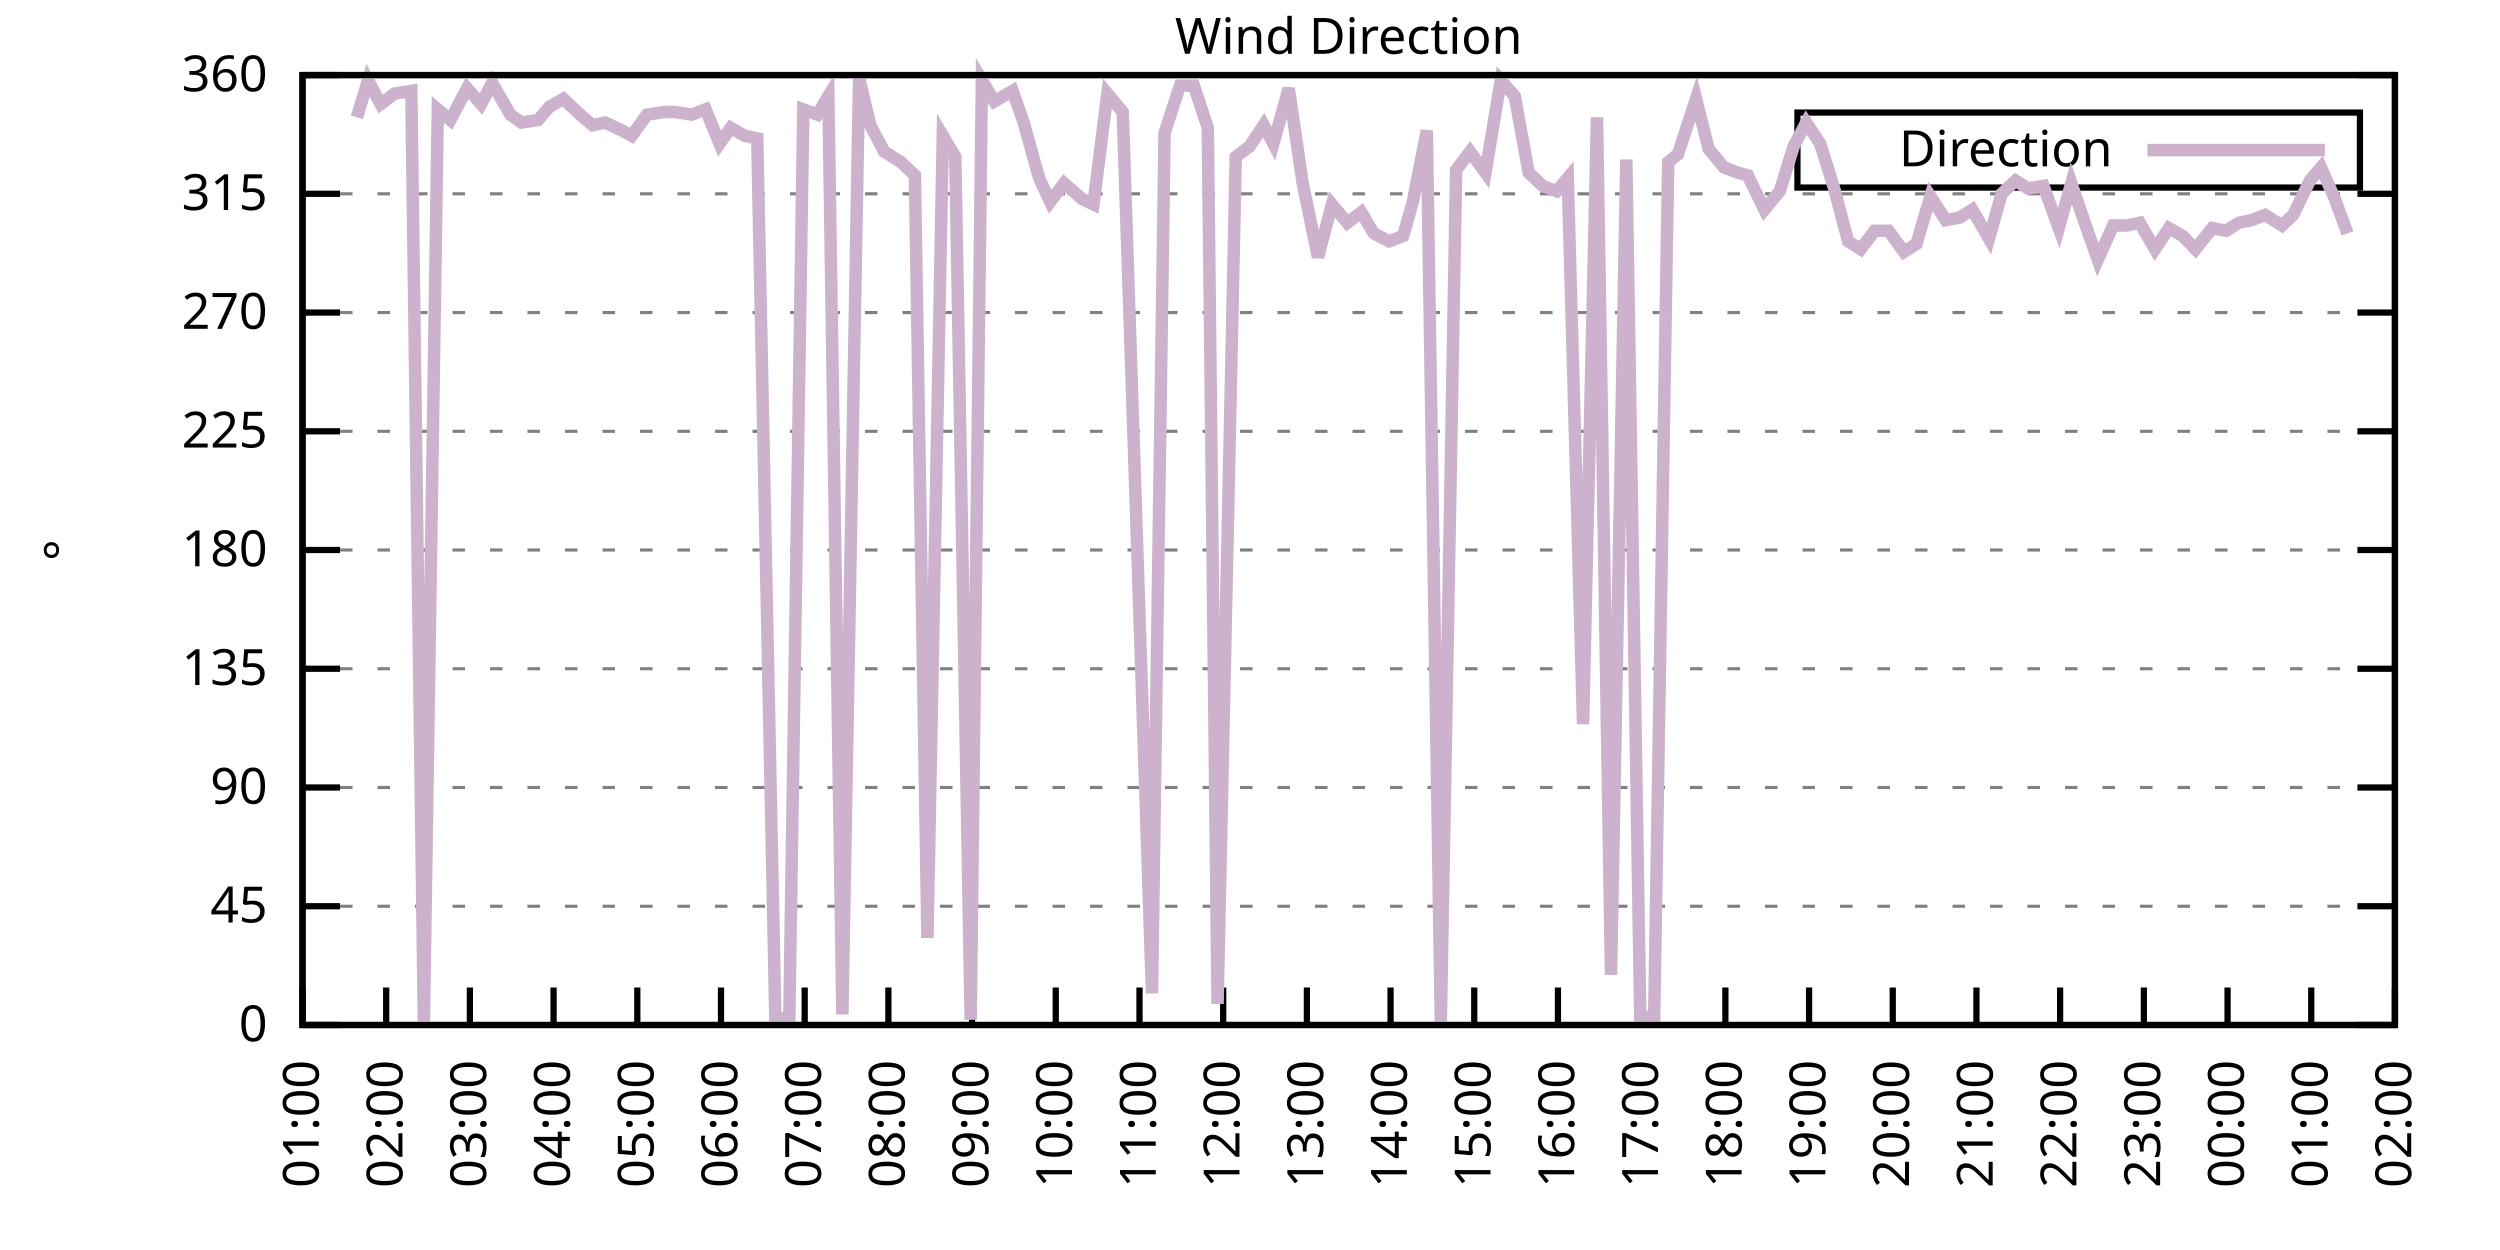
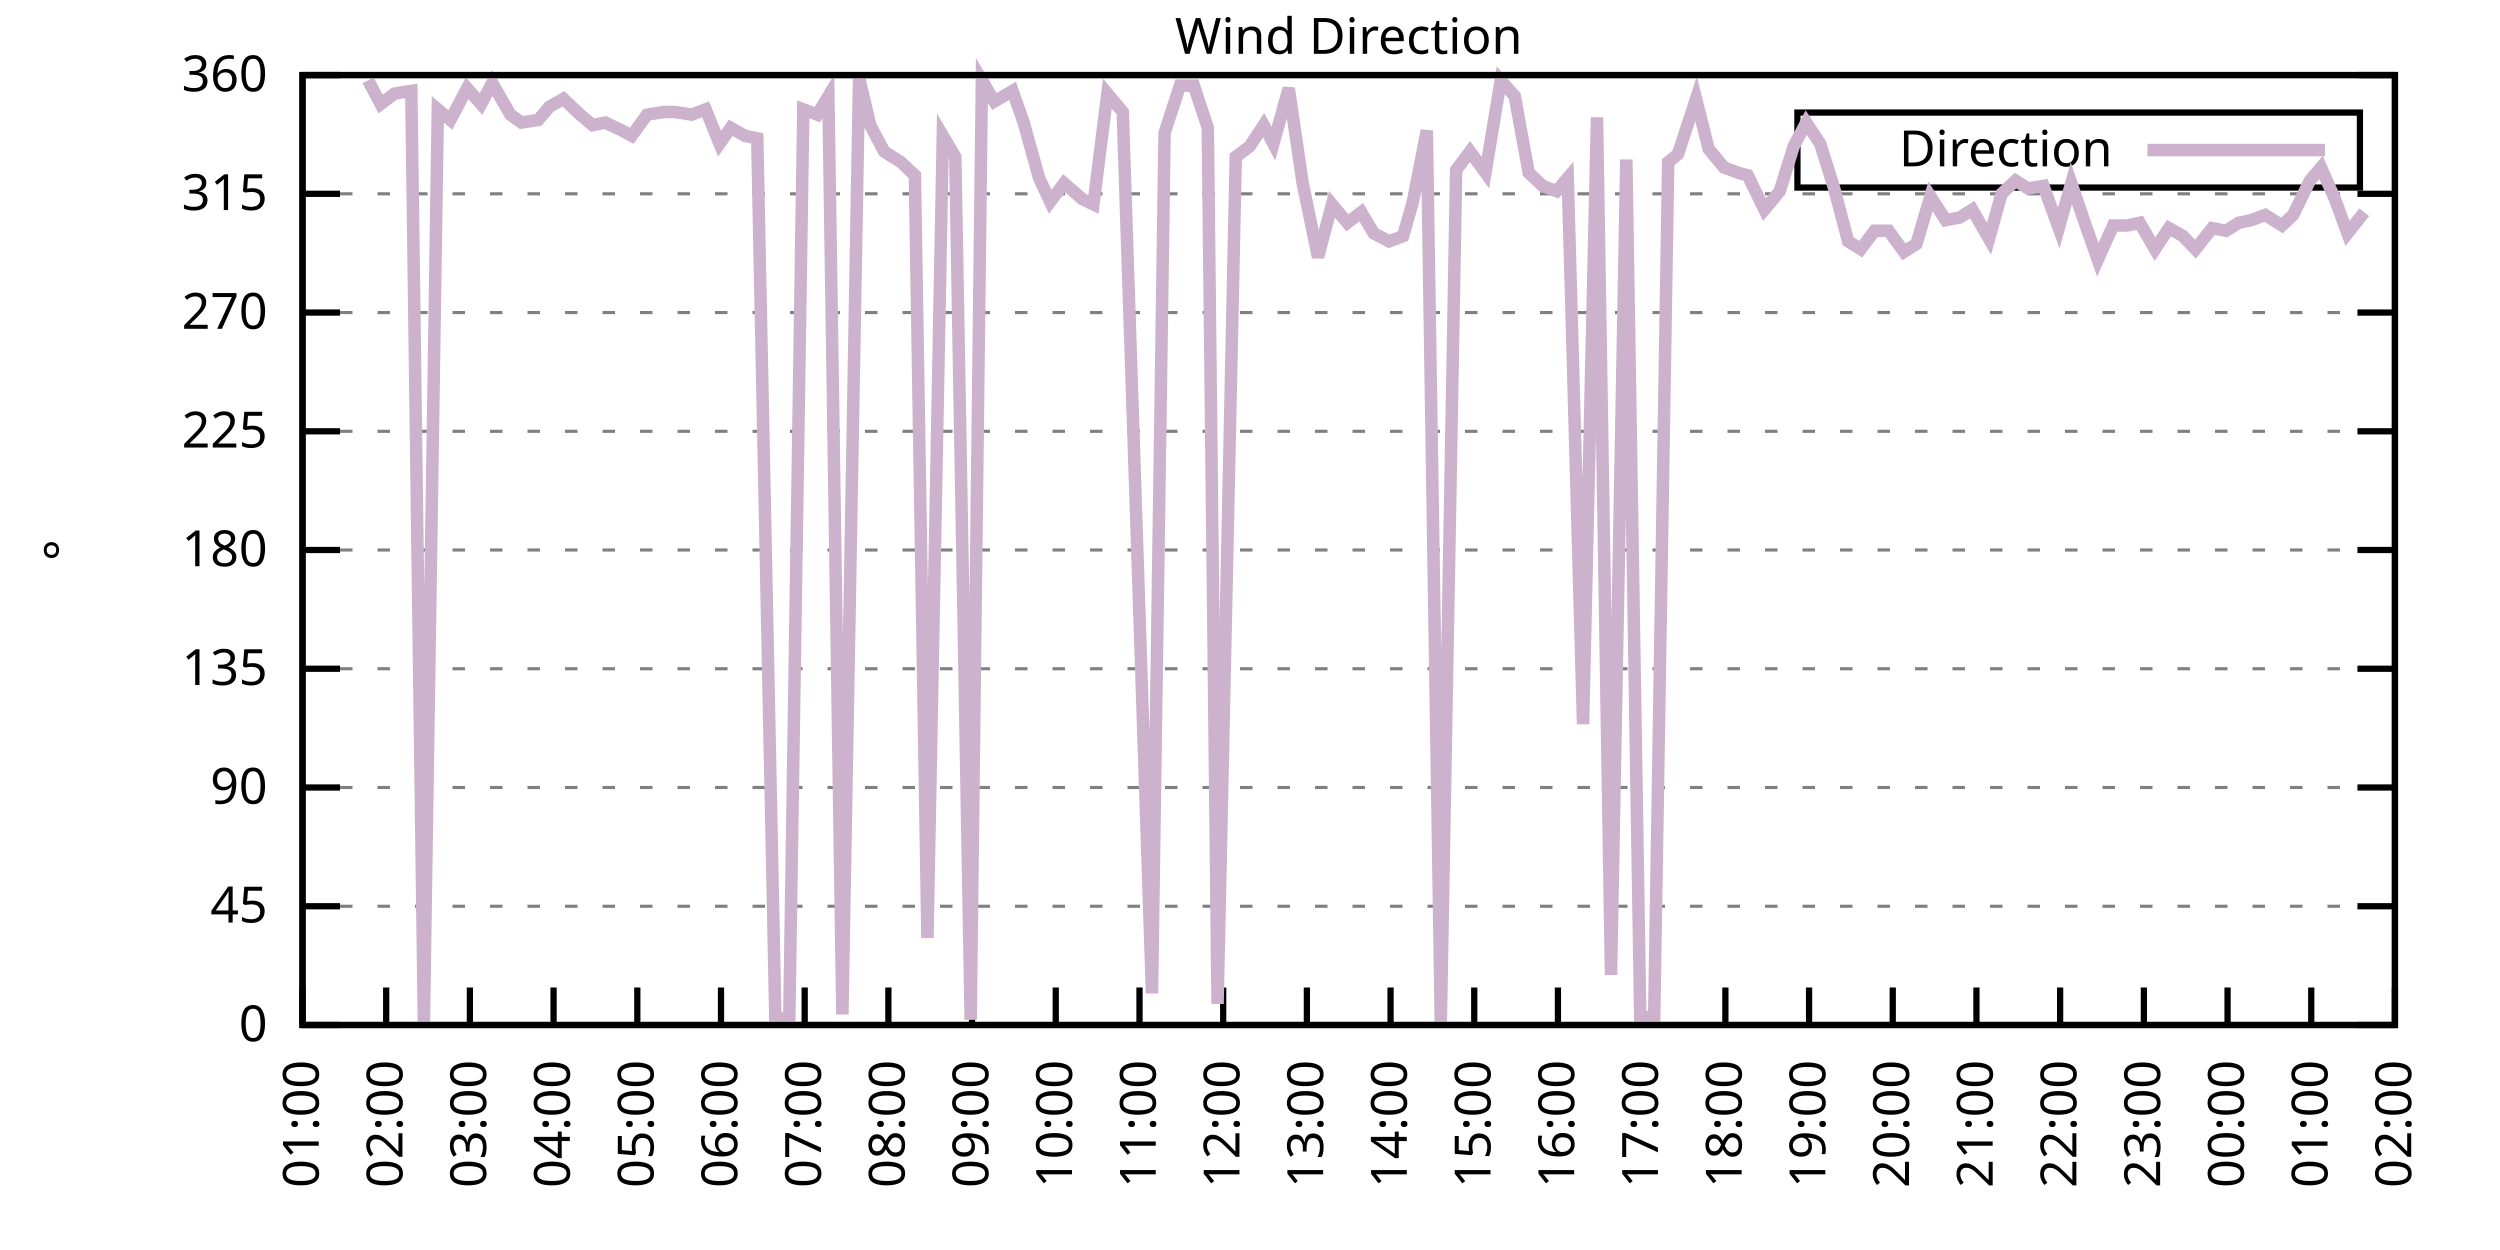
<svg xmlns="http://www.w3.org/2000/svg" xmlns:xlink="http://www.w3.org/1999/xlink" width="400" height="200" viewBox="0 0 400 200">
  <g id="gnuplot_canvas">
    <rect x="0" y="0" width="400" height="200" fill="none" />
    <defs>
      <circle id="gpDot" r="0.5" stroke-width="0.5" stroke="currentColor" />
      <path id="gpPt0" stroke-width="0.333" stroke="currentColor" d="M-1,0 h2 M0,-1 v2" />
      <path id="gpPt1" stroke-width="0.333" stroke="currentColor" d="M-1,-1 L1,1 M1,-1 L-1,1" />
      <path id="gpPt2" stroke-width="0.333" stroke="currentColor" d="M-1,0 L1,0 M0,-1 L0,1 M-1,-1 L1,1 M-1,1 L1,-1" />
      <rect id="gpPt3" stroke-width="0.333" stroke="currentColor" x="-1" y="-1" width="2" height="2" />
      <rect id="gpPt4" stroke-width="0.333" stroke="currentColor" fill="currentColor" x="-1" y="-1" width="2" height="2" />
      <circle id="gpPt5" stroke-width="0.333" stroke="currentColor" cx="0" cy="0" r="1" />
      <use xlink:href="#gpPt5" id="gpPt6" fill="currentColor" stroke="none" />
      <path id="gpPt7" stroke-width="0.333" stroke="currentColor" d="M0,-1.33 L-1.33,0.67 L1.33,0.67 z" />
      <use xlink:href="#gpPt7" id="gpPt8" fill="currentColor" stroke="none" />
      <use xlink:href="#gpPt7" id="gpPt9" stroke="currentColor" transform="rotate(180)" />
      <use xlink:href="#gpPt9" id="gpPt10" fill="currentColor" stroke="none" />
      <use xlink:href="#gpPt3" id="gpPt11" stroke="currentColor" transform="rotate(45)" />
      <use xlink:href="#gpPt11" id="gpPt12" fill="currentColor" stroke="none" />
      <path id="gpPt13" stroke-width="0.333" stroke="currentColor" d="M0,1.330 L1.265,0.411 L0.782,-1.067 L-0.782,-1.076 L-1.265,0.411 z" />
      <use xlink:href="#gpPt13" id="gpPt14" fill="currentColor" stroke="none" />
      <filter id="textbox" filterUnits="objectBoundingBox" x="0" y="0" height="1" width="1">
        <feFlood flood-color="white" flood-opacity="1" result="bgnd" />
        <feComposite in="SourceGraphic" in2="bgnd" operator="atop" />
      </filter>
      <filter id="greybox" filterUnits="objectBoundingBox" x="0" y="0" height="1" width="1">
        <feFlood flood-color="lightgrey" flood-opacity="1" result="grey" />
        <feComposite in="SourceGraphic" in2="grey" operator="atop" />
      </filter>
    </defs>
    <g fill="none" color="white" stroke="currentColor" stroke-width="1.00" stroke-linecap="butt" stroke-linejoin="miter">
</g>
    <g fill="none" color="black" stroke="currentColor" stroke-width="1.00" stroke-linecap="butt" stroke-linejoin="miter">
      <g stroke="none" shape-rendering="crispEdges">
        <polygon fill="rgb(255, 255, 255)" points="48.40,164.00 383.18,164.00 383.18,12.02 48.40,12.02 " />
      </g>
    </g>
    <g fill="none" color="black" stroke="currentColor" stroke-width="1.00" stroke-linecap="butt" stroke-linejoin="miter">
</g>
    <g fill="none" color="black" stroke="black" stroke-width="0.50" stroke-linecap="butt" stroke-linejoin="miter">
</g>
    <g fill="none" color="gray" stroke="currentColor" stroke-width="0.50" stroke-linecap="butt" stroke-linejoin="miter">
      <path stroke="gray" stroke-dasharray="2,4" class="gridline" d="M48.40,164.00 L383.19,164.00  " />
    </g>
    <g fill="none" color="gray" stroke="gray" stroke-width="1.00" stroke-linecap="butt" stroke-linejoin="miter">
</g>
    <g fill="none" color="black" stroke="currentColor" stroke-width="1.00" stroke-linecap="butt" stroke-linejoin="miter">
      <path stroke="black" d="M48.40,164.00 L54.40,164.00 M383.19,164.00 L377.19,164.00  " />
      <g transform="translate(42.80,166.60)" stroke="none" fill="black" font-family="Sans" font-size="8.00" text-anchor="end">
        <text>
          <tspan font-family="Sans"> 0</tspan>
        </text>
      </g>
    </g>
    <g fill="none" color="black" stroke="currentColor" stroke-width="1.00" stroke-linecap="butt" stroke-linejoin="miter">
</g>
    <g fill="none" color="black" stroke="black" stroke-width="0.50" stroke-linecap="butt" stroke-linejoin="miter">
</g>
    <g fill="none" color="gray" stroke="currentColor" stroke-width="0.50" stroke-linecap="butt" stroke-linejoin="miter">
      <path stroke="gray" stroke-dasharray="2,4" class="gridline" d="M48.40,145.00 L383.19,145.00  " />
    </g>
    <g fill="none" color="gray" stroke="gray" stroke-width="1.00" stroke-linecap="butt" stroke-linejoin="miter">
</g>
    <g fill="none" color="black" stroke="currentColor" stroke-width="1.00" stroke-linecap="butt" stroke-linejoin="miter">
      <path stroke="black" d="M48.40,145.00 L54.40,145.00 M383.19,145.00 L377.19,145.00  " />
      <g transform="translate(42.80,147.60)" stroke="none" fill="black" font-family="Sans" font-size="8.00" text-anchor="end">
        <text>
          <tspan font-family="Sans"> 45</tspan>
        </text>
      </g>
    </g>
    <g fill="none" color="black" stroke="currentColor" stroke-width="1.00" stroke-linecap="butt" stroke-linejoin="miter">
</g>
    <g fill="none" color="black" stroke="black" stroke-width="0.50" stroke-linecap="butt" stroke-linejoin="miter">
</g>
    <g fill="none" color="gray" stroke="currentColor" stroke-width="0.50" stroke-linecap="butt" stroke-linejoin="miter">
      <path stroke="gray" stroke-dasharray="2,4" class="gridline" d="M48.40,126.00 L383.19,126.00  " />
    </g>
    <g fill="none" color="gray" stroke="gray" stroke-width="1.00" stroke-linecap="butt" stroke-linejoin="miter">
</g>
    <g fill="none" color="black" stroke="currentColor" stroke-width="1.00" stroke-linecap="butt" stroke-linejoin="miter">
      <path stroke="black" d="M48.40,126.00 L54.40,126.00 M383.19,126.00 L377.19,126.00  " />
      <g transform="translate(42.80,128.60)" stroke="none" fill="black" font-family="Sans" font-size="8.00" text-anchor="end">
        <text>
          <tspan font-family="Sans"> 90</tspan>
        </text>
      </g>
    </g>
    <g fill="none" color="black" stroke="currentColor" stroke-width="1.00" stroke-linecap="butt" stroke-linejoin="miter">
</g>
    <g fill="none" color="black" stroke="black" stroke-width="0.50" stroke-linecap="butt" stroke-linejoin="miter">
</g>
    <g fill="none" color="gray" stroke="currentColor" stroke-width="0.50" stroke-linecap="butt" stroke-linejoin="miter">
      <path stroke="gray" stroke-dasharray="2,4" class="gridline" d="M48.40,107.00 L383.19,107.00  " />
    </g>
    <g fill="none" color="gray" stroke="gray" stroke-width="1.00" stroke-linecap="butt" stroke-linejoin="miter">
</g>
    <g fill="none" color="black" stroke="currentColor" stroke-width="1.00" stroke-linecap="butt" stroke-linejoin="miter">
      <path stroke="black" d="M48.40,107.00 L54.40,107.00 M383.19,107.00 L377.19,107.00  " />
      <g transform="translate(42.80,109.60)" stroke="none" fill="black" font-family="Sans" font-size="8.00" text-anchor="end">
        <text>
          <tspan font-family="Sans"> 135</tspan>
        </text>
      </g>
    </g>
    <g fill="none" color="black" stroke="currentColor" stroke-width="1.00" stroke-linecap="butt" stroke-linejoin="miter">
</g>
    <g fill="none" color="black" stroke="black" stroke-width="0.50" stroke-linecap="butt" stroke-linejoin="miter">
</g>
    <g fill="none" color="gray" stroke="currentColor" stroke-width="0.50" stroke-linecap="butt" stroke-linejoin="miter">
      <path stroke="gray" stroke-dasharray="2,4" class="gridline" d="M48.40,88.00 L383.19,88.00  " />
    </g>
    <g fill="none" color="gray" stroke="gray" stroke-width="1.00" stroke-linecap="butt" stroke-linejoin="miter">
</g>
    <g fill="none" color="black" stroke="currentColor" stroke-width="1.00" stroke-linecap="butt" stroke-linejoin="miter">
      <path stroke="black" d="M48.40,88.00 L54.40,88.00 M383.19,88.00 L377.19,88.00  " />
      <g transform="translate(42.80,90.60)" stroke="none" fill="black" font-family="Sans" font-size="8.00" text-anchor="end">
        <text>
          <tspan font-family="Sans"> 180</tspan>
        </text>
      </g>
    </g>
    <g fill="none" color="black" stroke="currentColor" stroke-width="1.00" stroke-linecap="butt" stroke-linejoin="miter">
</g>
    <g fill="none" color="black" stroke="black" stroke-width="0.50" stroke-linecap="butt" stroke-linejoin="miter">
</g>
    <g fill="none" color="gray" stroke="currentColor" stroke-width="0.50" stroke-linecap="butt" stroke-linejoin="miter">
      <path stroke="gray" stroke-dasharray="2,4" class="gridline" d="M48.40,69.01 L383.19,69.01  " />
    </g>
    <g fill="none" color="gray" stroke="gray" stroke-width="1.00" stroke-linecap="butt" stroke-linejoin="miter">
</g>
    <g fill="none" color="black" stroke="currentColor" stroke-width="1.00" stroke-linecap="butt" stroke-linejoin="miter">
      <path stroke="black" d="M48.40,69.01 L54.40,69.01 M383.19,69.01 L377.19,69.01  " />
      <g transform="translate(42.80,71.61)" stroke="none" fill="black" font-family="Sans" font-size="8.00" text-anchor="end">
        <text>
          <tspan font-family="Sans"> 225</tspan>
        </text>
      </g>
    </g>
    <g fill="none" color="black" stroke="currentColor" stroke-width="1.00" stroke-linecap="butt" stroke-linejoin="miter">
</g>
    <g fill="none" color="black" stroke="black" stroke-width="0.50" stroke-linecap="butt" stroke-linejoin="miter">
</g>
    <g fill="none" color="gray" stroke="currentColor" stroke-width="0.50" stroke-linecap="butt" stroke-linejoin="miter">
      <path stroke="gray" stroke-dasharray="2,4" class="gridline" d="M48.40,50.01 L383.19,50.01  " />
    </g>
    <g fill="none" color="gray" stroke="gray" stroke-width="1.00" stroke-linecap="butt" stroke-linejoin="miter">
</g>
    <g fill="none" color="black" stroke="currentColor" stroke-width="1.00" stroke-linecap="butt" stroke-linejoin="miter">
      <path stroke="black" d="M48.40,50.01 L54.40,50.01 M383.19,50.01 L377.19,50.01  " />
      <g transform="translate(42.80,52.61)" stroke="none" fill="black" font-family="Sans" font-size="8.00" text-anchor="end">
        <text>
          <tspan font-family="Sans"> 270</tspan>
        </text>
      </g>
    </g>
    <g fill="none" color="black" stroke="currentColor" stroke-width="1.00" stroke-linecap="butt" stroke-linejoin="miter">
</g>
    <g fill="none" color="black" stroke="black" stroke-width="0.50" stroke-linecap="butt" stroke-linejoin="miter">
</g>
    <g fill="none" color="gray" stroke="currentColor" stroke-width="0.50" stroke-linecap="butt" stroke-linejoin="miter">
      <path stroke="gray" stroke-dasharray="2,4" class="gridline" d="M48.40,31.01 L383.19,31.01  " />
    </g>
    <g fill="none" color="gray" stroke="gray" stroke-width="1.00" stroke-linecap="butt" stroke-linejoin="miter">
</g>
    <g fill="none" color="black" stroke="currentColor" stroke-width="1.00" stroke-linecap="butt" stroke-linejoin="miter">
      <path stroke="black" d="M48.40,31.01 L54.40,31.01 M383.19,31.01 L377.19,31.01  " />
      <g transform="translate(42.80,33.61)" stroke="none" fill="black" font-family="Sans" font-size="8.00" text-anchor="end">
        <text>
          <tspan font-family="Sans"> 315</tspan>
        </text>
      </g>
    </g>
    <g fill="none" color="black" stroke="currentColor" stroke-width="1.00" stroke-linecap="butt" stroke-linejoin="miter">
</g>
    <g fill="none" color="black" stroke="black" stroke-width="0.50" stroke-linecap="butt" stroke-linejoin="miter">
</g>
    <g fill="none" color="gray" stroke="currentColor" stroke-width="0.50" stroke-linecap="butt" stroke-linejoin="miter">
      <path stroke="gray" stroke-dasharray="2,4" class="gridline" d="M48.40,12.01 L383.19,12.01  " />
    </g>
    <g fill="none" color="gray" stroke="gray" stroke-width="1.00" stroke-linecap="butt" stroke-linejoin="miter">
</g>
    <g fill="none" color="black" stroke="currentColor" stroke-width="1.00" stroke-linecap="butt" stroke-linejoin="miter">
      <path stroke="black" d="M48.40,12.01 L54.40,12.01 M383.19,12.01 L377.19,12.01  " />
      <g transform="translate(42.80,14.61)" stroke="none" fill="black" font-family="Sans" font-size="8.00" text-anchor="end">
        <text>
          <tspan font-family="Sans"> 360</tspan>
        </text>
      </g>
    </g>
    <g fill="none" color="black" stroke="currentColor" stroke-width="1.00" stroke-linecap="butt" stroke-linejoin="miter">
      <path stroke="black" d="M48.40,164.00 L48.40,158.00  " />
      <g transform="translate(51.00,169.60) rotate(270.00)" stroke="none" fill="black" font-family="Sans" font-size="8.00" text-anchor="end">
        <text>
          <tspan font-family="Sans">01:00</tspan>
        </text>
      </g>
    </g>
    <g fill="none" color="black" stroke="currentColor" stroke-width="1.00" stroke-linecap="butt" stroke-linejoin="miter">
      <path stroke="black" d="M61.79,164.00 L61.79,158.00  " />
      <g transform="translate(64.39,169.60) rotate(270.00)" stroke="none" fill="black" font-family="Sans" font-size="8.00" text-anchor="end">
        <text>
          <tspan font-family="Sans">02:00</tspan>
        </text>
      </g>
    </g>
    <g fill="none" color="black" stroke="currentColor" stroke-width="1.00" stroke-linecap="butt" stroke-linejoin="miter">
      <path stroke="black" d="M75.18,164.00 L75.18,158.00  " />
      <g transform="translate(77.78,169.60) rotate(270.00)" stroke="none" fill="black" font-family="Sans" font-size="8.00" text-anchor="end">
        <text>
          <tspan font-family="Sans">03:00</tspan>
        </text>
      </g>
    </g>
    <g fill="none" color="black" stroke="currentColor" stroke-width="1.00" stroke-linecap="butt" stroke-linejoin="miter">
      <path stroke="black" d="M88.57,164.00 L88.57,158.00  " />
      <g transform="translate(91.17,169.60) rotate(270.00)" stroke="none" fill="black" font-family="Sans" font-size="8.00" text-anchor="end">
        <text>
          <tspan font-family="Sans">04:00</tspan>
        </text>
      </g>
    </g>
    <g fill="none" color="black" stroke="currentColor" stroke-width="1.00" stroke-linecap="butt" stroke-linejoin="miter">
      <path stroke="black" d="M101.97,164.00 L101.97,158.00  " />
      <g transform="translate(104.57,169.60) rotate(270.00)" stroke="none" fill="black" font-family="Sans" font-size="8.00" text-anchor="end">
        <text>
          <tspan font-family="Sans">05:00</tspan>
        </text>
      </g>
    </g>
    <g fill="none" color="black" stroke="currentColor" stroke-width="1.00" stroke-linecap="butt" stroke-linejoin="miter">
      <path stroke="black" d="M115.36,164.00 L115.36,158.00  " />
      <g transform="translate(117.96,169.60) rotate(270.00)" stroke="none" fill="black" font-family="Sans" font-size="8.00" text-anchor="end">
        <text>
          <tspan font-family="Sans">06:00</tspan>
        </text>
      </g>
    </g>
    <g fill="none" color="black" stroke="currentColor" stroke-width="1.00" stroke-linecap="butt" stroke-linejoin="miter">
      <path stroke="black" d="M128.75,164.00 L128.75,158.00  " />
      <g transform="translate(131.35,169.60) rotate(270.00)" stroke="none" fill="black" font-family="Sans" font-size="8.00" text-anchor="end">
        <text>
          <tspan font-family="Sans">07:00</tspan>
        </text>
      </g>
    </g>
    <g fill="none" color="black" stroke="currentColor" stroke-width="1.00" stroke-linecap="butt" stroke-linejoin="miter">
      <path stroke="black" d="M142.14,164.00 L142.14,158.00  " />
      <g transform="translate(144.74,169.60) rotate(270.00)" stroke="none" fill="black" font-family="Sans" font-size="8.00" text-anchor="end">
        <text>
          <tspan font-family="Sans">08:00</tspan>
        </text>
      </g>
    </g>
    <g fill="none" color="black" stroke="currentColor" stroke-width="1.00" stroke-linecap="butt" stroke-linejoin="miter">
      <path stroke="black" d="M155.53,164.00 L155.53,158.00  " />
      <g transform="translate(158.13,169.60) rotate(270.00)" stroke="none" fill="black" font-family="Sans" font-size="8.00" text-anchor="end">
        <text>
          <tspan font-family="Sans">09:00</tspan>
        </text>
      </g>
    </g>
    <g fill="none" color="black" stroke="currentColor" stroke-width="1.00" stroke-linecap="butt" stroke-linejoin="miter">
      <path stroke="black" d="M168.92,164.00 L168.92,158.00  " />
      <g transform="translate(171.52,169.60) rotate(270.00)" stroke="none" fill="black" font-family="Sans" font-size="8.00" text-anchor="end">
        <text>
          <tspan font-family="Sans">10:00</tspan>
        </text>
      </g>
    </g>
    <g fill="none" color="black" stroke="currentColor" stroke-width="1.00" stroke-linecap="butt" stroke-linejoin="miter">
      <path stroke="black" d="M182.32,164.00 L182.32,158.00  " />
      <g transform="translate(184.92,169.60) rotate(270.00)" stroke="none" fill="black" font-family="Sans" font-size="8.00" text-anchor="end">
        <text>
          <tspan font-family="Sans">11:00</tspan>
        </text>
      </g>
    </g>
    <g fill="none" color="black" stroke="currentColor" stroke-width="1.00" stroke-linecap="butt" stroke-linejoin="miter">
      <path stroke="black" d="M195.71,164.00 L195.71,158.00  " />
      <g transform="translate(198.31,169.60) rotate(270.00)" stroke="none" fill="black" font-family="Sans" font-size="8.00" text-anchor="end">
        <text>
          <tspan font-family="Sans">12:00</tspan>
        </text>
      </g>
    </g>
    <g fill="none" color="black" stroke="currentColor" stroke-width="1.00" stroke-linecap="butt" stroke-linejoin="miter">
      <path stroke="black" d="M209.10,164.00 L209.10,158.00  " />
      <g transform="translate(211.70,169.60) rotate(270.00)" stroke="none" fill="black" font-family="Sans" font-size="8.00" text-anchor="end">
        <text>
          <tspan font-family="Sans">13:00</tspan>
        </text>
      </g>
    </g>
    <g fill="none" color="black" stroke="currentColor" stroke-width="1.00" stroke-linecap="butt" stroke-linejoin="miter">
      <path stroke="black" d="M222.49,164.00 L222.49,158.00  " />
      <g transform="translate(225.09,169.60) rotate(270.00)" stroke="none" fill="black" font-family="Sans" font-size="8.00" text-anchor="end">
        <text>
          <tspan font-family="Sans">14:00</tspan>
        </text>
      </g>
    </g>
    <g fill="none" color="black" stroke="currentColor" stroke-width="1.00" stroke-linecap="butt" stroke-linejoin="miter">
      <path stroke="black" d="M235.88,164.00 L235.88,158.00  " />
      <g transform="translate(238.48,169.60) rotate(270.00)" stroke="none" fill="black" font-family="Sans" font-size="8.00" text-anchor="end">
        <text>
          <tspan font-family="Sans">15:00</tspan>
        </text>
      </g>
    </g>
    <g fill="none" color="black" stroke="currentColor" stroke-width="1.00" stroke-linecap="butt" stroke-linejoin="miter">
      <path stroke="black" d="M249.27,164.00 L249.27,158.00  " />
      <g transform="translate(251.87,169.60) rotate(270.00)" stroke="none" fill="black" font-family="Sans" font-size="8.00" text-anchor="end">
        <text>
          <tspan font-family="Sans">16:00</tspan>
        </text>
      </g>
    </g>
    <g fill="none" color="black" stroke="currentColor" stroke-width="1.00" stroke-linecap="butt" stroke-linejoin="miter">
      <path stroke="black" d="M262.67,164.00 L262.67,158.00  " />
      <g transform="translate(265.27,169.60) rotate(270.00)" stroke="none" fill="black" font-family="Sans" font-size="8.00" text-anchor="end">
        <text>
          <tspan font-family="Sans">17:00</tspan>
        </text>
      </g>
    </g>
    <g fill="none" color="black" stroke="currentColor" stroke-width="1.00" stroke-linecap="butt" stroke-linejoin="miter">
      <path stroke="black" d="M276.06,164.00 L276.06,158.00  " />
      <g transform="translate(278.66,169.60) rotate(270.00)" stroke="none" fill="black" font-family="Sans" font-size="8.00" text-anchor="end">
        <text>
          <tspan font-family="Sans">18:00</tspan>
        </text>
      </g>
    </g>
    <g fill="none" color="black" stroke="currentColor" stroke-width="1.00" stroke-linecap="butt" stroke-linejoin="miter">
      <path stroke="black" d="M289.45,164.00 L289.45,158.00  " />
      <g transform="translate(292.05,169.60) rotate(270.00)" stroke="none" fill="black" font-family="Sans" font-size="8.00" text-anchor="end">
        <text>
          <tspan font-family="Sans">19:00</tspan>
        </text>
      </g>
    </g>
    <g fill="none" color="black" stroke="currentColor" stroke-width="1.00" stroke-linecap="butt" stroke-linejoin="miter">
      <path stroke="black" d="M302.84,164.00 L302.84,158.00  " />
      <g transform="translate(305.44,169.60) rotate(270.00)" stroke="none" fill="black" font-family="Sans" font-size="8.00" text-anchor="end">
        <text>
          <tspan font-family="Sans">20:00</tspan>
        </text>
      </g>
    </g>
    <g fill="none" color="black" stroke="currentColor" stroke-width="1.00" stroke-linecap="butt" stroke-linejoin="miter">
      <path stroke="black" d="M316.23,164.00 L316.23,158.00  " />
      <g transform="translate(318.83,169.60) rotate(270.00)" stroke="none" fill="black" font-family="Sans" font-size="8.00" text-anchor="end">
        <text>
          <tspan font-family="Sans">21:00</tspan>
        </text>
      </g>
    </g>
    <g fill="none" color="black" stroke="currentColor" stroke-width="1.00" stroke-linecap="butt" stroke-linejoin="miter">
      <path stroke="black" d="M329.62,164.00 L329.62,158.00  " />
      <g transform="translate(332.22,169.60) rotate(270.00)" stroke="none" fill="black" font-family="Sans" font-size="8.00" text-anchor="end">
        <text>
          <tspan font-family="Sans">22:00</tspan>
        </text>
      </g>
    </g>
    <g fill="none" color="black" stroke="currentColor" stroke-width="1.00" stroke-linecap="butt" stroke-linejoin="miter">
      <path stroke="black" d="M343.02,164.00 L343.02,158.00  " />
      <g transform="translate(345.62,169.60) rotate(270.00)" stroke="none" fill="black" font-family="Sans" font-size="8.00" text-anchor="end">
        <text>
          <tspan font-family="Sans">23:00</tspan>
        </text>
      </g>
    </g>
    <g fill="none" color="black" stroke="currentColor" stroke-width="1.00" stroke-linecap="butt" stroke-linejoin="miter">
      <path stroke="black" d="M356.41,164.00 L356.41,158.00  " />
      <g transform="translate(359.01,169.60) rotate(270.00)" stroke="none" fill="black" font-family="Sans" font-size="8.00" text-anchor="end">
        <text>
          <tspan font-family="Sans">00:00</tspan>
        </text>
      </g>
    </g>
    <g fill="none" color="black" stroke="currentColor" stroke-width="1.00" stroke-linecap="butt" stroke-linejoin="miter">
      <path stroke="black" d="M369.80,164.00 L369.80,158.00  " />
      <g transform="translate(372.40,169.60) rotate(270.00)" stroke="none" fill="black" font-family="Sans" font-size="8.00" text-anchor="end">
        <text>
          <tspan font-family="Sans">01:00</tspan>
        </text>
      </g>
    </g>
    <g fill="none" color="black" stroke="currentColor" stroke-width="1.00" stroke-linecap="butt" stroke-linejoin="miter">
      <path stroke="black" d="M383.19,164.00 L383.19,158.00  " />
      <g transform="translate(385.79,169.60) rotate(270.00)" stroke="none" fill="black" font-family="Sans" font-size="8.00" text-anchor="end">
        <text>
          <tspan font-family="Sans">02:00</tspan>
        </text>
      </g>
    </g>
    <g fill="none" color="black" stroke="currentColor" stroke-width="1.00" stroke-linecap="butt" stroke-linejoin="miter">
</g>
    <g fill="none" color="black" stroke="currentColor" stroke-width="1.00" stroke-linecap="butt" stroke-linejoin="miter">
      <path stroke="black" d="M48.40,12.01 L48.40,164.00 L383.19,164.00 L383.19,12.01 L48.40,12.01 Z  " />
    </g>
    <g fill="none" color="black" stroke="currentColor" stroke-width="1.00" stroke-linecap="butt" stroke-linejoin="miter">
</g>
    <g fill="none" color="black" stroke="currentColor" stroke-width="1.00" stroke-linecap="butt" stroke-linejoin="miter">
      <path stroke="black" d="M287.59,30.01 L287.59,18.01 L377.59,18.01 L377.59,30.01 L287.59,30.01 Z  " />
    </g>
    <g id="Wind_direction_plot_1">
      <g fill="none" color="white" stroke="black" stroke-width="2.00" stroke-linecap="butt" stroke-linejoin="miter">
</g>
      <g fill="none" color="black" stroke="currentColor" stroke-width="2.00" stroke-linecap="butt" stroke-linejoin="miter">
        <g transform="translate(337.99,26.61)" stroke="none" fill="black" font-family="Sans" font-size="8.00" text-anchor="end">
          <text>
            <tspan font-family="Sans">Direction</tspan>
          </text>
        </g>
      </g>
      <g fill="none" color="black" stroke="currentColor" stroke-width="2.00" stroke-linecap="butt" stroke-linejoin="miter">
-         <path stroke="rgb(204, 178, 204)" d="M343.59,24.01 L371.99,24.01 M57.10,18.77 L58.89,12.85 L60.90,16.65 L63.13,14.97 L65.81,14.54 L67.82,163.58   L70.05,17.50 L72.06,19.19 L74.74,14.12 L76.97,16.65 L78.75,13.28 L81.66,18.34 L83.44,19.61 L86.12,19.19   L87.91,17.08 L90.14,15.81 L92.82,18.34 L94.82,20.03 L96.83,19.61 L99.51,20.88 L101.07,21.72 L103.53,18.34   L106.21,17.92 L107.99,17.92 L110.67,18.34 L112.90,17.50 L115.13,22.99 L116.92,20.45 L119.15,21.72 L121.16,22.14   L124.06,163.16 L126.29,162.73 L128.53,17.50 L130.76,18.34 L132.54,15.39 L134.78,162.31 L137.45,12.43 L139.24,20.03   L141.47,24.25 L144.15,25.94 L146.38,28.05 L148.39,150.07 L150.85,21.72 L152.85,25.10 L155.31,163.16 L157.10,12.85   L159.10,16.23 L162.01,14.54 L163.79,19.61 L166.25,28.48 L168.03,32.28 L170.26,29.32 L173.17,31.85 L174.95,32.70   L177.18,14.97 L179.64,17.92 L184.32,158.93 L186.33,21.30 L188.79,13.70 L191.02,13.70 L193.25,20.45 L194.81,160.62   L197.72,25.10 L199.95,23.41 L202.18,20.03 L203.74,22.99 L206.20,14.12 L208.43,29.32 L210.88,41.14 L213.12,32.70   L215.57,35.65 L217.80,33.96 L219.81,37.34 L222.27,38.61 L224.50,37.76 L226.06,32.28 L228.29,20.88 L230.53,163.58   L232.98,27.21 L235.21,24.25 L237.67,27.63 L240.12,12.85 L242.36,15.39 L244.59,27.63 L246.82,29.74 L249.05,30.59   L250.84,28.48 L253.29,115.87 L255.52,18.77 L257.76,155.98 L260.21,25.52 L262.44,162.73 L264.67,162.73 L266.91,25.94   L268.47,24.68 L271.37,15.81 L273.38,23.83 L275.83,26.79 L278.07,27.63 L279.63,28.05 L282.31,33.54 L284.76,30.59   L286.99,23.41 L289.00,19.61 L291.23,22.99 L293.47,30.16 L295.70,38.61 L297.71,39.87 L299.94,36.92 L302.17,36.92   L304.63,40.30 L306.63,39.03 L308.87,31.43 L311.32,35.23 L313.55,34.81 L315.56,33.54 L318.24,38.19 L320.25,31.01   L322.48,28.90 L324.49,30.16 L326.95,29.74 L329.40,36.50 L331.41,29.32 L333.42,35.23 L335.65,41.56 L338.10,36.08   L340.34,36.08 L342.35,35.65 L344.80,39.87 L347.03,36.50 L349.26,37.76 L351.27,39.87 L353.95,36.50 L356.18,36.92   L358.19,35.65 L360.20,35.23 L362.43,34.39 L365.11,36.08 L366.90,34.39 L369.58,28.90 L371.36,26.79 L373.59,31.85   L375.60,37.34  " />
+         <path stroke="rgb(204, 178, 204)" d="M343.59,24.01 L371.99,24.01 M58.89,12.85 L60.90,16.65 L63.13,14.97 L65.81,14.54 L67.82,163.58 L70.05,17.50   L72.06,19.19 L74.74,14.12 L76.97,16.65 L78.75,13.28 L81.66,18.34 L83.44,19.61 L86.12,19.19 L87.91,17.08   L90.14,15.81 L92.82,18.34 L94.82,20.03 L96.83,19.61 L99.51,20.88 L101.07,21.72 L103.53,18.34 L106.21,17.92   L107.99,17.92 L110.67,18.34 L112.90,17.50 L115.13,22.99 L116.92,20.45 L119.15,21.72 L121.16,22.14 L124.06,163.16   L126.29,162.73 L128.53,17.50 L130.76,18.34 L132.54,15.39 L134.78,162.31 L137.45,12.43 L139.24,20.03 L141.47,24.25   L144.15,25.94 L146.38,28.05 L148.39,150.07 L150.85,21.72 L152.85,25.10 L155.31,163.16 L157.10,12.85 L159.10,16.23   L162.01,14.54 L163.79,19.61 L166.25,28.48 L168.03,32.28 L170.26,29.32 L173.17,31.85 L174.95,32.70 L177.18,14.97   L179.64,17.92 L184.32,158.93 L186.33,21.30 L188.79,13.70 L191.02,13.70 L193.25,20.45 L194.81,160.62 L197.72,25.10   L199.95,23.41 L202.18,20.03 L203.74,22.99 L206.20,14.12 L208.43,29.32 L210.88,41.14 L213.12,32.70 L215.57,35.65   L217.80,33.96 L219.81,37.34 L222.27,38.61 L224.50,37.76 L226.06,32.28 L228.29,20.88 L230.53,163.58 L232.98,27.21   L235.21,24.25 L237.67,27.63 L240.12,12.85 L242.36,15.39 L244.59,27.63 L246.82,29.74 L249.05,30.59 L250.84,28.48   L253.29,115.87 L255.52,18.77 L257.76,155.98 L260.21,25.52 L262.44,162.73 L264.67,162.73 L266.91,25.94 L268.47,24.68   L271.37,15.81 L273.38,23.83 L275.83,26.79 L278.07,27.63 L279.63,28.05 L282.31,33.54 L284.76,30.59 L286.99,23.41   L289.00,19.61 L291.23,22.99 L293.47,30.16 L295.70,38.61 L297.71,39.87 L299.94,36.92 L302.17,36.92 L304.63,40.30   L306.63,39.03 L308.87,31.43 L311.32,35.23 L313.55,34.81 L315.56,33.54 L318.24,38.19 L320.25,31.01 L322.48,28.90   L324.49,30.16 L326.95,29.74 L329.40,36.50 L331.41,29.32 L333.42,35.23 L335.65,41.56 L338.10,36.08 L340.34,36.08   L342.35,35.65 L344.80,39.87 L347.03,36.50 L349.26,37.76 L351.27,39.87 L353.95,36.50 L356.18,36.92 L358.19,35.65   L360.20,35.23 L362.43,34.39 L365.11,36.08 L366.90,34.39 L369.58,28.90 L371.36,26.79 L373.59,31.85 L375.60,37.34   L378.28,33.96  " />
      </g>
    </g>
    <g fill="none" color="black" stroke="currentColor" stroke-width="2.00" stroke-linecap="butt" stroke-linejoin="miter">
</g>
    <g fill="none" color="black" stroke="black" stroke-width="1.00" stroke-linecap="butt" stroke-linejoin="miter">
</g>
    <g fill="none" color="black" stroke="currentColor" stroke-width="1.00" stroke-linecap="butt" stroke-linejoin="miter">
      <path stroke="black" d="M48.40,12.01 L48.40,164.00 L383.19,164.00 L383.19,12.01 L48.40,12.01 Z  " />
      <g transform="translate(12.80,88.01) rotate(270.00)" stroke="none" fill="black" font-family="Sans" font-size="8.00" text-anchor="middle">
        <text>
          <tspan font-family="Sans">°</tspan>
        </text>
      </g>
    </g>
    <g fill="none" color="black" stroke="currentColor" stroke-width="1.00" stroke-linecap="butt" stroke-linejoin="miter">
</g>
    <g fill="none" color="black" stroke="currentColor" stroke-width="1.00" stroke-linecap="butt" stroke-linejoin="miter">
      <g transform="translate(215.79,8.61)" stroke="none" fill="black" font-family="Sans" font-size="8.00" text-anchor="middle">
        <text>
          <tspan font-family="Sans">Wind Direction</tspan>
        </text>
      </g>
    </g>
    <g fill="none" color="black" stroke="currentColor" stroke-width="1.00" stroke-linecap="butt" stroke-linejoin="miter">
</g>
  </g>
</svg>
